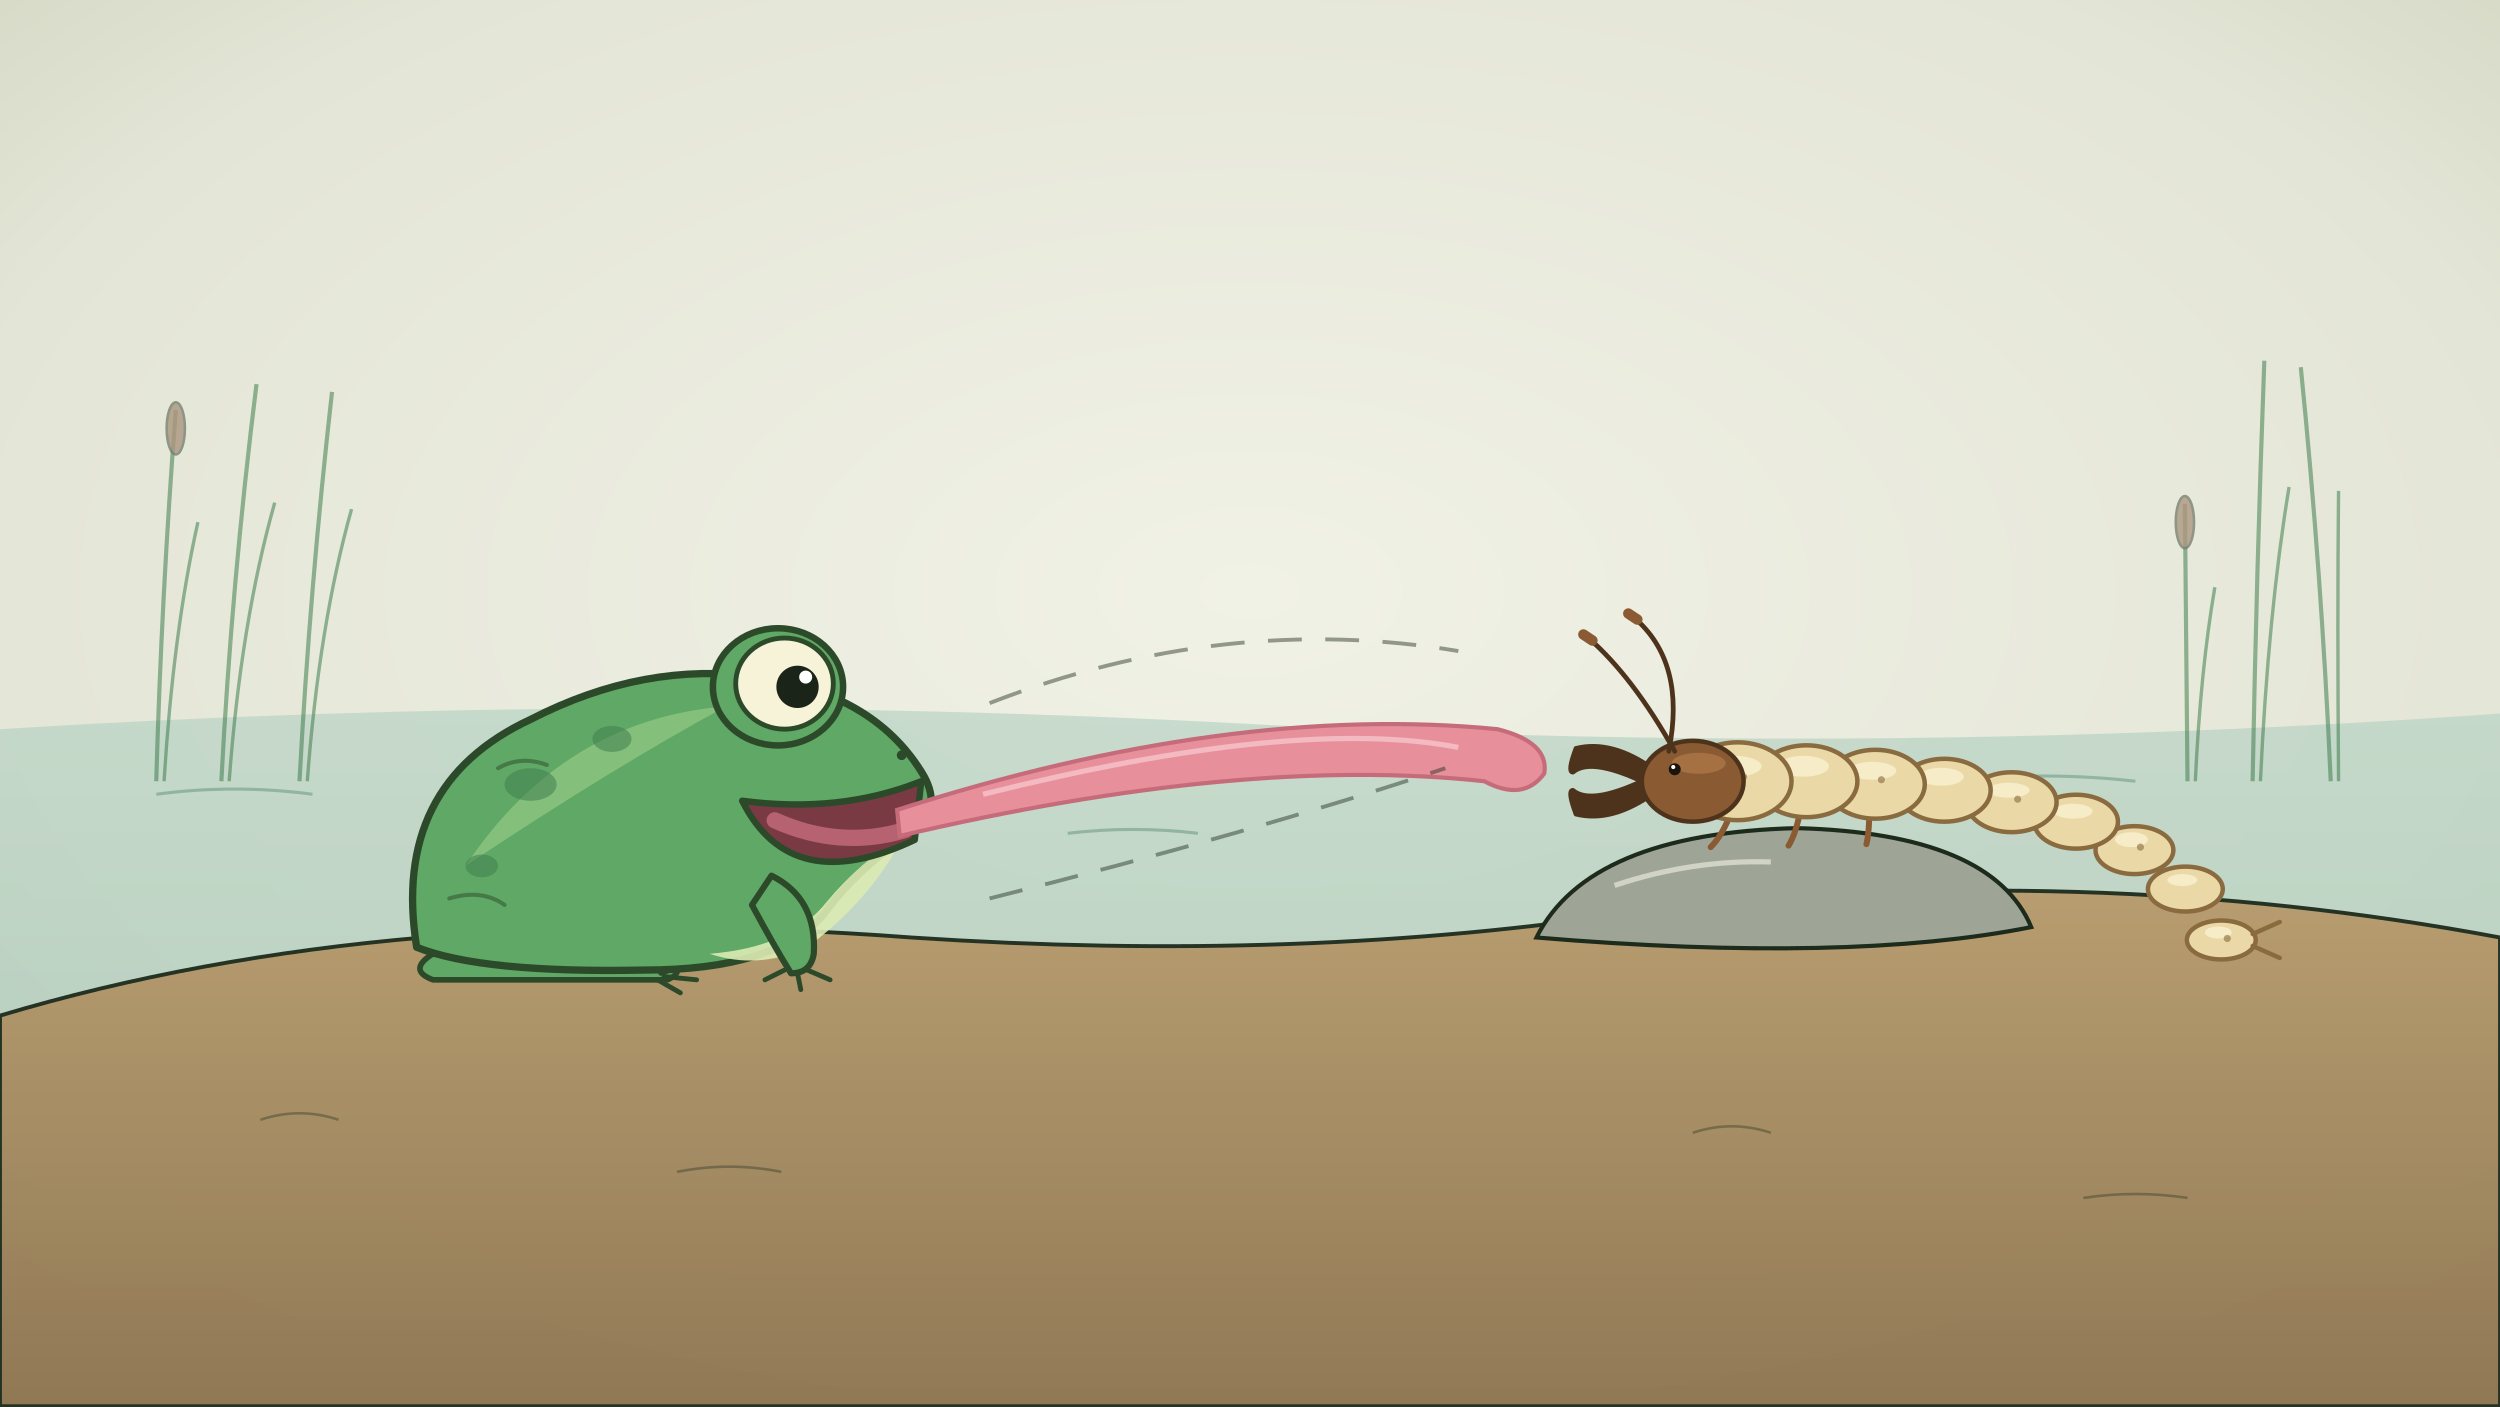
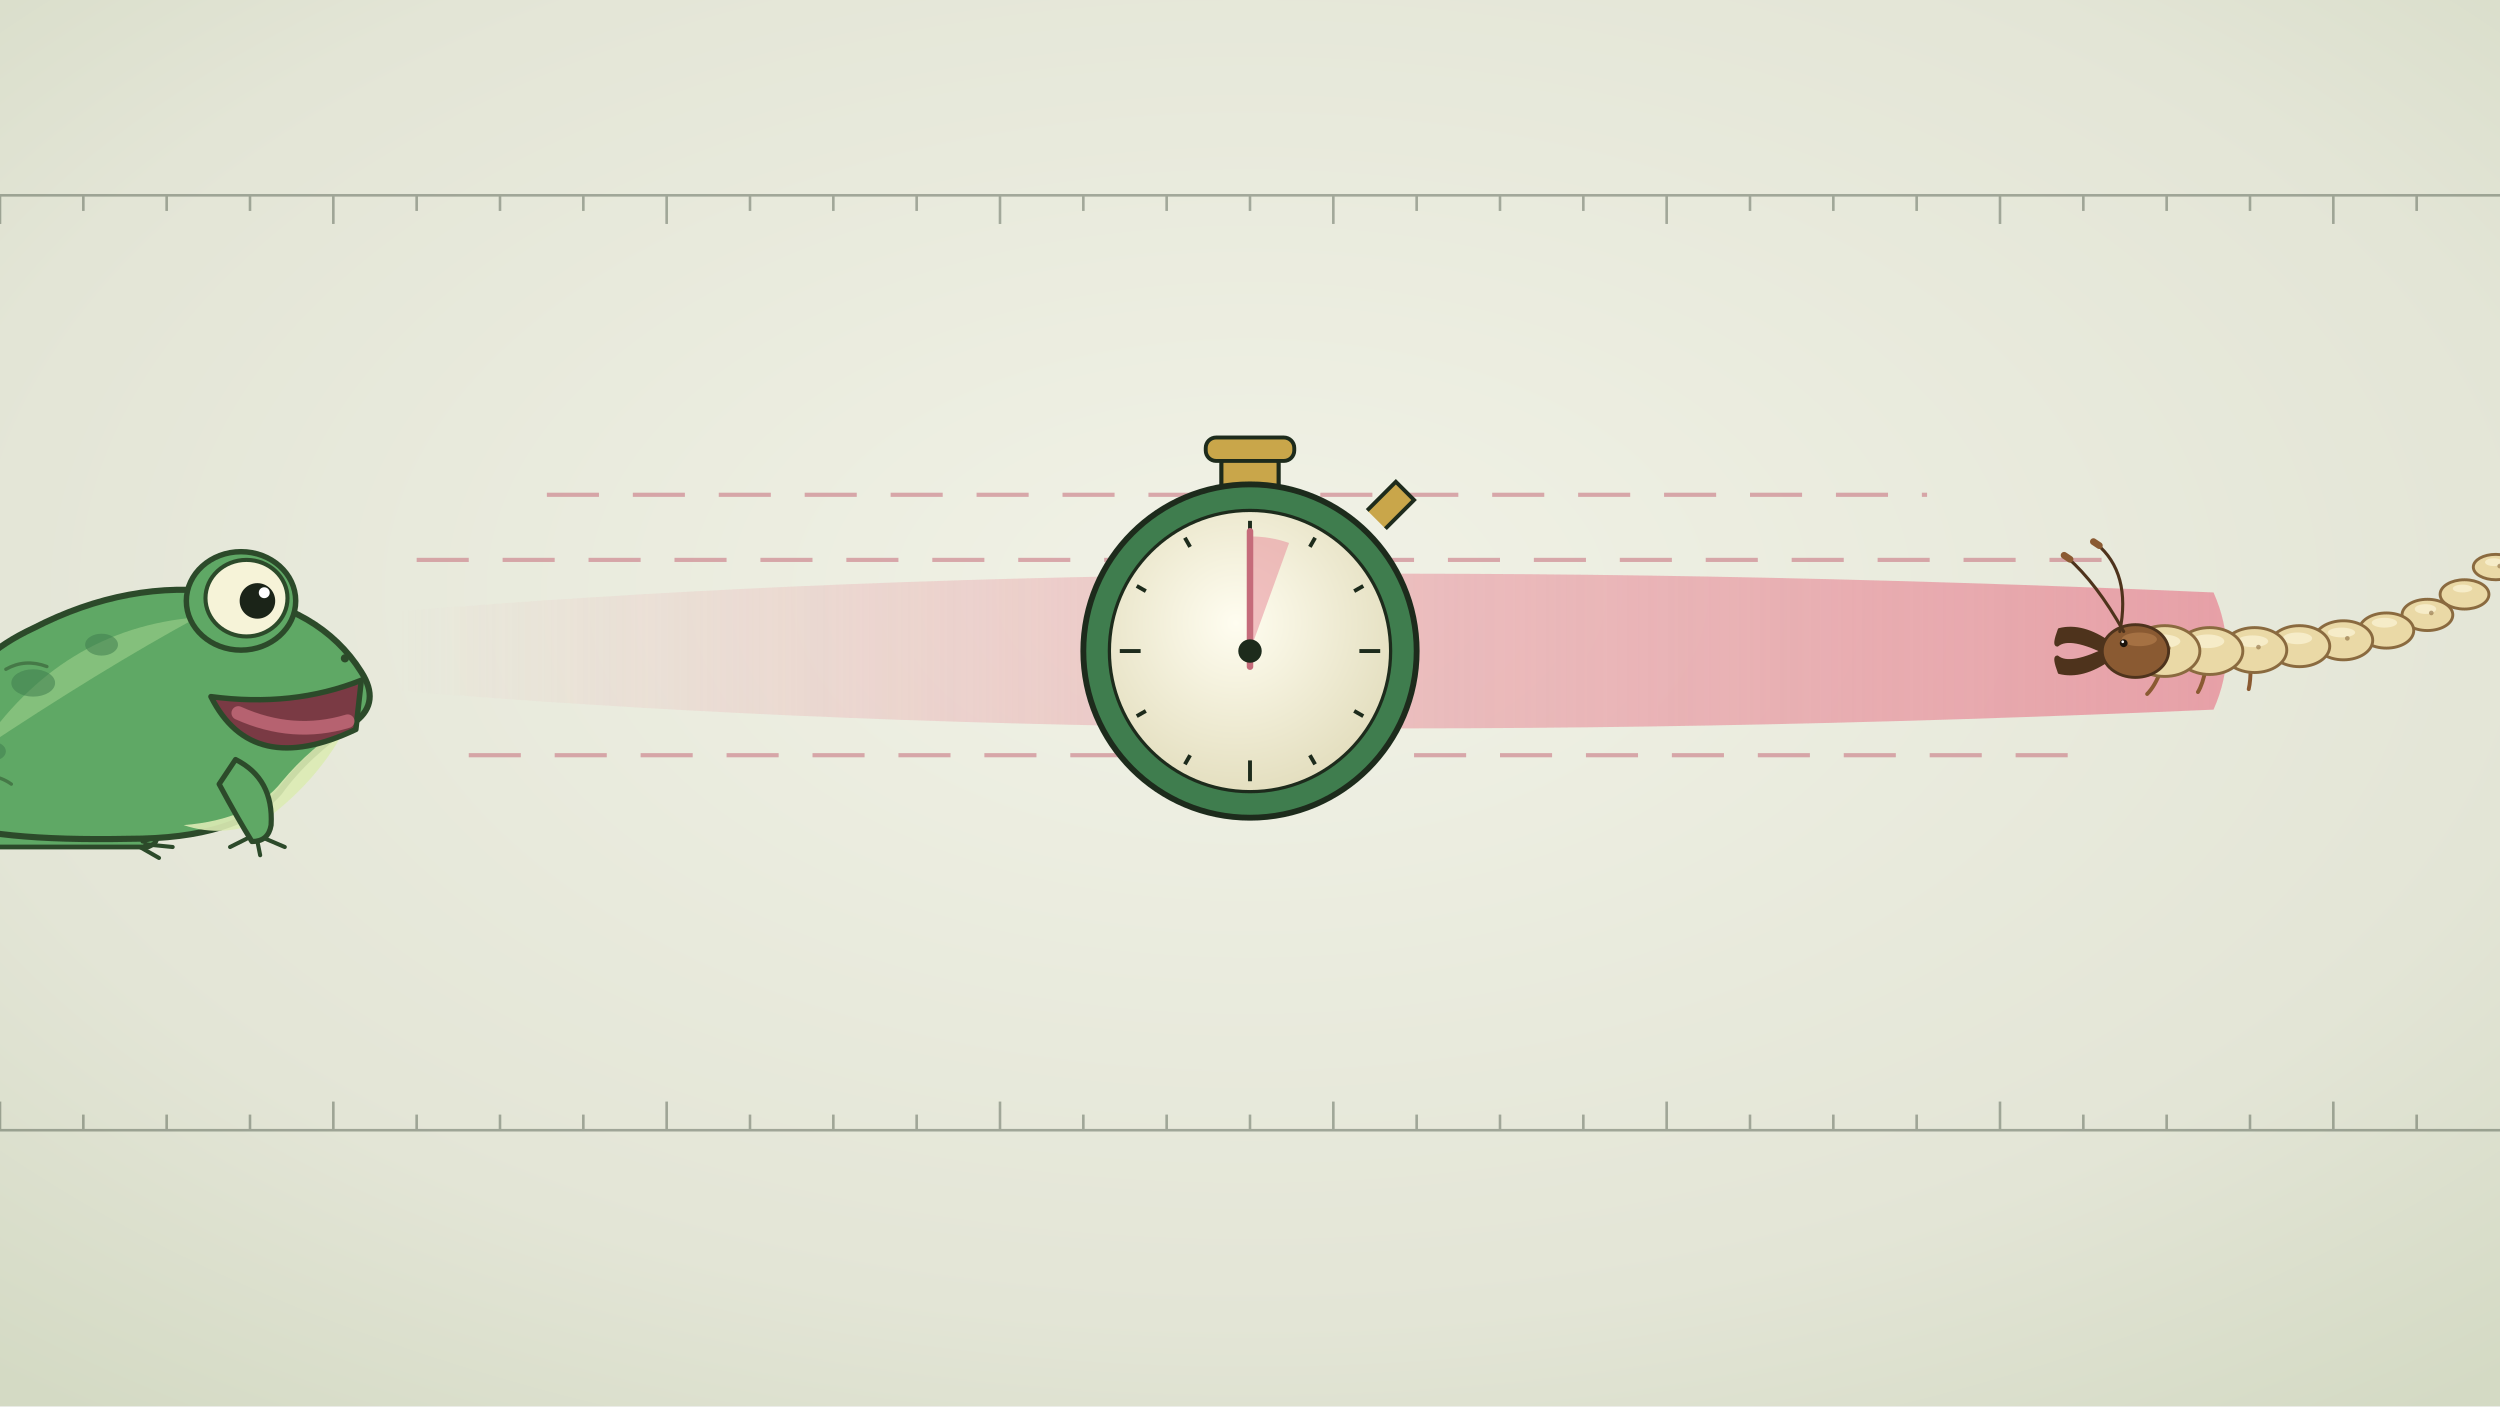
<svg xmlns="http://www.w3.org/2000/svg" viewBox="0 0 1920 1080" width="1920" height="1080">
  <defs>
-     <radialGradient id="U030-pv" cx=".5" cy=".42" r=".75">
+     <radialGradient id="U031-pv" cx=".5" cy=".42" r=".75">
      <stop offset="0" stop-color="#f1f2e6" />
      <stop offset=".7" stop-color="#e3e5d6" />
-       <stop offset="1" stop-color="#cfd3bd" />
+       <stop offset="1" stop-color="#d4dac4" />
    </radialGradient>
-     <linearGradient id="U030-mud" x1="0" y1="0" x2="0" y2="1">
-       <stop offset="0" stop-color="#b79a6c" />
-       <stop offset="1" stop-color="#8f7550" />
-     </linearGradient>
-     <linearGradient id="U030-pond" x1="0" y1="0" x2="0" y2="1">
-       <stop offset="0" stop-color="#b8d3c4" />
-       <stop offset="1" stop-color="#9cbfae" />
+     <radialGradient id="U031-face" cx=".45" cy=".4" r=".6">
+       <stop offset="0" stop-color="#fffdf0" />
+       <stop offset="1" stop-color="#e4dfc0" />
+     </radialGradient>
+     <linearGradient id="U031-blur" x1="0" y1="0" x2="1" y2="0">
+       <stop offset="0" stop-color="#e7909c" stop-opacity="0" />
+       <stop offset=".5" stop-color="#e7909c" stop-opacity=".55" />
+       <stop offset="1" stop-color="#e7909c" stop-opacity=".9" />
    </linearGradient>
  </defs>
-   <rect id="bg-paper" width="1920" height="1080" fill="url(#U030-pv)" />
-   <path id="bg-pond-water" d="M0 560 Q480 530 960 556 T1920 548 V1080 H0 Z" fill="url(#U030-pond)" opacity=".7" />
-   <g id="bg-water-lines" stroke="#5f8f7c" stroke-width="2.4" fill="none" opacity=".5">
-     <path d="M120 610 q60 -8 120 0" />
-     <path d="M1500 600 q70 -8 140 0" />
-     <path d="M820 640 q50 -6 100 0" />
+   <rect id="bg-paper" width="1920" height="1080" fill="url(#U031-pv)" />
+   <g id="bg-time-marks" stroke="#1d2b1c" stroke-width="2" opacity=".35" fill="none">
+     <path d="M0 150 v22" />
+     <path d="M0 868 v-22" />
+     <path d="M64 150 v12" />
+     <path d="M64 868 v-12" />
+     <path d="M128 150 v12" />
+     <path d="M128 868 v-12" />
+     <path d="M192 150 v12" />
+     <path d="M192 868 v-12" />
+     <path d="M256 150 v22" />
+     <path d="M256 868 v-22" />
+     <path d="M320 150 v12" />
+     <path d="M320 868 v-12" />
+     <path d="M384 150 v12" />
+     <path d="M384 868 v-12" />
+     <path d="M448 150 v12" />
+     <path d="M448 868 v-12" />
+     <path d="M512 150 v22" />
+     <path d="M512 868 v-22" />
+     <path d="M576 150 v12" />
+     <path d="M576 868 v-12" />
+     <path d="M640 150 v12" />
+     <path d="M640 868 v-12" />
+     <path d="M704 150 v12" />
+     <path d="M704 868 v-12" />
+     <path d="M768 150 v22" />
+     <path d="M768 868 v-22" />
+     <path d="M832 150 v12" />
+     <path d="M832 868 v-12" />
+     <path d="M896 150 v12" />
+     <path d="M896 868 v-12" />
+     <path d="M960 150 v12" />
+     <path d="M960 868 v-12" />
+     <path d="M1024 150 v22" />
+     <path d="M1024 868 v-22" />
+     <path d="M1088 150 v12" />
+     <path d="M1088 868 v-12" />
+     <path d="M1152 150 v12" />
+     <path d="M1152 868 v-12" />
+     <path d="M1216 150 v12" />
+     <path d="M1216 868 v-12" />
+     <path d="M1280 150 v22" />
+     <path d="M1280 868 v-22" />
+     <path d="M1344 150 v12" />
+     <path d="M1344 868 v-12" />
+     <path d="M1408 150 v12" />
+     <path d="M1408 868 v-12" />
+     <path d="M1472 150 v12" />
+     <path d="M1472 868 v-12" />
+     <path d="M1536 150 v22" />
+     <path d="M1536 868 v-22" />
+     <path d="M1600 150 v12" />
+     <path d="M1600 868 v-12" />
+     <path d="M1664 150 v12" />
+     <path d="M1664 868 v-12" />
+     <path d="M1728 150 v12" />
+     <path d="M1728 868 v-12" />
+     <path d="M1792 150 v22" />
+     <path d="M1792 868 v-22" />
+     <path d="M1856 150 v12" />
+     <path d="M1856 868 v-12" />
+     <path d="M0 150 H1920 M0 868 H1920" />
  </g>
-   <g opacity="0.55">
-     <path d="M120 600 Q124 458 135 315" fill="none" stroke="#3f7d4e" stroke-width="3.2" />
-     <path d="M126 600 Q133 486 152 401" fill="none" stroke="#3f7d4e" stroke-width="2.6" />
-     <ellipse cx="135" cy="329" rx="7" ry="20" fill="#7a5233" stroke="#1d2b1c" stroke-width="2" opacity=".8" />
+   <g id="bg-blur-tongue" opacity=".9">
+     <path d="M300 470 Q900 420 1700 455 Q1720 500 1700 545 Q900 580 300 530 Z" fill="url(#U031-blur)" stroke="none" />
  </g>
-   <g id="mv-sway-U030-reed-1" opacity="0.55" data-pivot="188 600">
-     <path d="M170 600 Q178 447 197 295" fill="none" stroke="#3f7d4e" stroke-width="3.2" />
-     <path d="M176 600 Q185 478 211 386" fill="none" stroke="#3f7d4e" stroke-width="2.6" />
+   <g id="mv-dash-U031-speed-line" stroke="#c56b7a" stroke-width="3.2" stroke-dasharray="40 26" fill="none" opacity=".55">
+     <path d="M320 430 H1640" />
+     <path d="M360 580 H1600" />
+     <path d="M420 380 H1480" />
  </g>
-   <g opacity="0.55">
-     <path d="M230 600 Q238 451 255 301" fill="none" stroke="#3f7d4e" stroke-width="3.2" />
-     <path d="M236 600 Q245 480 270 391" fill="none" stroke="#3f7d4e" stroke-width="2.6" />
-   </g>
-   <g opacity="0.55">
-     <path d="M1680 600 Q1679 493 1678 387" fill="none" stroke="#3f7d4e" stroke-width="3.2" />
-     <path d="M1686 600 Q1690 515 1701 451" fill="none" stroke="#3f7d4e" stroke-width="2.6" />
-     <ellipse cx="1678" cy="401" rx="7" ry="20" fill="#7a5233" stroke="#1d2b1c" stroke-width="2" opacity=".8" />
-   </g>
-   <g id="mv-sway-U030-reed-4" opacity="0.55" data-pivot="1741 600">
-     <path d="M1730 600 Q1733 438 1739 277" fill="none" stroke="#3f7d4e" stroke-width="3.2" />
-     <path d="M1736 600 Q1742 471 1758 374" fill="none" stroke="#3f7d4e" stroke-width="2.6" />
-   </g>
-   <g opacity="0.55">
-     <path d="M1790 600 Q1783 441 1767 282" fill="none" stroke="#3f7d4e" stroke-width="3.2" />
-     <path d="M1796 600 Q1795 473 1796 377" fill="none" stroke="#3f7d4e" stroke-width="2.6" />
-   </g>
-   <path id="mud-bank" d="M0 780 Q300 690 700 720 Q1000 740 1260 700 Q1600 660 1920 720 V1080 H0 Z" fill="url(#U030-mud)" stroke="#1d2b1c" stroke-width="3" opacity=".95" />
-   <g id="bg-mud-marks" stroke="#1d2b1c" stroke-width="2" opacity=".35" fill="none">
-     <path d="M200 860 q30 -10 60 0 M520 900 q40 -8 80 0 M1300 870 q30 -10 60 0 M1600 920 q40 -6 80 0" />
-   </g>
-   <path id="flat-stone" d="M1180 720 Q1220 640 1380 636 Q1530 640 1560 712 Q1420 740 1180 720 Z" fill="#9ea596" stroke="#1d2b1c" stroke-width="3.2" />
-   <path d="M1240 680 q60 -20 120 -18" fill="none" stroke="#f1f2e6" stroke-width="4" opacity=".6" />
-   <g id="U030-larva-figure" transform="translate(1300 600) rotate(0) scale(-1.15 1.15)" stroke="#8a6a3f" stroke-linecap="round" stroke-linejoin="round">
-     <path d="M-26 20 q6 16 14 24" fill="none" stroke="#8a5a32" stroke-width="4" />
-     <path d="M-72 19 q3 16 8 24" fill="none" stroke="#8a5a32" stroke-width="4" />
-     <path d="M-118 18 q0 16 2 24" fill="none" stroke="#8a5a32" stroke-width="4" />
-     <ellipse cx="-353" cy="106" rx="23" ry="13" fill="#ead9a6" stroke-width="3" />
-     <ellipse cx="-351" cy="101" rx="9" ry="4" fill="#f6ecc8" stroke="none" />
-     <circle cx="-357" cy="105" r="2.4" fill="#8a6a3f" stroke="none" opacity=".6" />
-     <ellipse cx="-329" cy="72" rx="25" ry="15" fill="#ead9a6" stroke-width="3" />
-     <ellipse cx="-327" cy="66" rx="10" ry="4" fill="#f6ecc8" stroke="none" />
-     <ellipse cx="-295" cy="46" rx="26" ry="16" fill="#ead9a6" stroke-width="3" />
-     <ellipse cx="-293" cy="39" rx="11" ry="5" fill="#f6ecc8" stroke="none" />
-     <circle cx="-299" cy="44" r="2.4" fill="#8a6a3f" stroke="none" opacity=".6" />
-     <ellipse cx="-256" cy="27" rx="28" ry="18" fill="#ead9a6" stroke-width="3" />
-     <ellipse cx="-254" cy="20" rx="13" ry="5" fill="#f6ecc8" stroke="none" />
-     <ellipse cx="-213" cy="14" rx="30" ry="20" fill="#ead9a6" stroke-width="3" />
-     <ellipse cx="-211" cy="6" rx="14" ry="5" fill="#f6ecc8" stroke="none" />
-     <circle cx="-217" cy="12" r="2.4" fill="#8a6a3f" stroke="none" opacity=".6" />
-     <ellipse cx="-168" cy="6" rx="31" ry="21" fill="#ead9a6" stroke-width="3" />
-     <ellipse cx="-166" cy="-3" rx="15" ry="6" fill="#f6ecc8" stroke="none" />
-     <ellipse cx="-122" cy="2" rx="33" ry="23" fill="#ead9a6" stroke-width="3" />
-     <ellipse cx="-120" cy="-7" rx="16" ry="6" fill="#f6ecc8" stroke="none" />
-     <circle cx="-126" cy="-1" r="2.4" fill="#8a6a3f" stroke="none" opacity=".6" />
-     <ellipse cx="-76" cy="0" rx="34" ry="24" fill="#ead9a6" stroke-width="3" />
-     <ellipse cx="-74" cy="-10" rx="17" ry="7" fill="#f6ecc8" stroke="none" />
-     <ellipse cx="-30" cy="-0" rx="36" ry="26" fill="#ead9a6" stroke-width="3" />
-     <ellipse cx="-28" cy="-10" rx="18" ry="7" fill="#f6ecc8" stroke="none" />
-     <circle cx="-34" cy="-3" r="2.4" fill="#8a6a3f" stroke="none" opacity=".6" />
-     <path d="M-374 102 l-18 -8 M-374 110 l-18 8" fill="none" stroke-width="3" />
-     <g id="mv-joint-U030-larva-jaw-1" data-amp="9" data-per=".9" data-phase="0" data-pivot="27 1">
-       <path d="M26 8 Q54 28 78 22 Q84 6 80 6 Q67 17 26 -4 Z" fill="#4e331c" stroke="#4e331c" stroke-width="3" />
-     </g>
-     <g id="mv-joint-U030-larva-jaw-2" data-amp="9" data-per=".9" data-phase="3.14" data-pivot="27 -2">
-       <path d="M26 -8 Q54 -28 78 -22 Q84 -6 80 -6 Q67 -17 26 4 Z" fill="#4e331c" stroke="#4e331c" stroke-width="3" />
-     </g>
-     <ellipse id="U030-larva-head" cx="0" cy="0" rx="34" ry="27" fill="#8a5a32" stroke="#4e331c" stroke-width="3" />
-     <ellipse cx="-4" cy="-12" rx="18" ry="7" fill="#b07a4a" stroke="none" opacity=".7" />
-     <circle cx="12" cy="-8" r="4" fill="#1b140c" stroke="none" />
-     <circle cx="13" cy="-9.5" r="1.4" fill="#fff" stroke="none" />
-     <g id="mv-joint-U030-larva-feeler-1-1" data-pivot="12 -20" data-amp="16" data-per=".8" data-phase="0.00">
-       <path d="M12 -20 Q40 -70 70 -96" fill="none" stroke="#4e331c" stroke-width="3.2" />
-     </g>
-     <g id="mv-joint-U030-larva-feeler-1-2" data-pivot="67 -94" data-amp="16" data-per=".8" data-phase="0.90">
-       <path d="M67 -94 l6 -4" stroke="#8a5a32" stroke-width="7" />
-     </g>
-     <g id="mv-joint-U030-larva-feeler-2-1" data-pivot="16 -20" data-amp="16" data-per=".8" data-phase="0.00">
-       <path d="M16 -20 Q4 -80 40 -110" fill="none" stroke="#4e331c" stroke-width="3.2" />
-     </g>
-     <g id="mv-joint-U030-larva-feeler-2-2" data-pivot="37 -108" data-amp="16" data-per=".8" data-phase="0.90">
-       <path d="M37 -108 l6 -4" stroke="#8a5a32" stroke-width="7" />
-     </g>
-   </g>
-   <g id="U030-frog-figure" transform="translate(520 740) scale(1.25 1.25)" stroke="#2c4a2a" stroke-linecap="round" stroke-linejoin="round">
+   <g id="U031-frog-figure" transform="translate(120 640) scale(1.05 1.05)" stroke="#2c4a2a" stroke-linecap="round" stroke-linejoin="round">
    <path d="M-150 -8 Q-170 -70 -110 -96 Q-50 -110 -40 -40 Q-44 -6 -80 0 Z" fill="#5fa865" stroke-width="4" />
    <path d="M-150 -6 Q-90 -16 -10 -4 Q8 4 -6 10 L-150 10 Q-166 4 -150 -6 Z" fill="#5fa865" stroke-width="3.5" />
    <path d="M-10 6 l18 -6 M-8 8 l20 2 M-12 10 l14 8" fill="none" stroke-width="3" />
-     <path id="U030-frog-body" d="M-160 -10 Q-176 -110 -90 -150 Q-20 -186 50 -176 Q120 -166 150 -118 Q164 -96 146 -82 Q110 -58 90 -30 Q60 4 -20 4 Q-120 6 -160 -10 Z" fill="#5fa865" stroke-width="4.5" />
+     <path id="U031-frog-body" d="M-160 -10 Q-176 -110 -90 -150 Q-20 -186 50 -176 Q120 -166 150 -118 Q164 -96 146 -82 Q110 -58 90 -30 Q60 4 -20 4 Q-120 6 -160 -10 Z" fill="#5fa865" stroke-width="4.5" />
    <path d="M-130 -60 Q-70 -150 30 -158 Q-40 -120 -130 -60 Z" fill="#a3d48e" stroke="none" opacity=".55" />
    <path d="M20 -6 Q70 -10 92 -38 Q112 -62 140 -80 Q120 -40 80 -10 Q50 4 20 -6 Z" fill="#dcebb4" stroke="none" opacity=".9" />
    <g fill="#3f7d4e" stroke="none" opacity=".55">
      <ellipse cx="-90" cy="-110" rx="16" ry="10" />
      <ellipse cx="-40" cy="-138" rx="12" ry="8" />
      <ellipse cx="-120" cy="-60" rx="10" ry="7" />
    </g>
    <path d="M-140 -40 q20 -6 34 4 M-110 -120 q14 -8 30 -2" fill="none" stroke-width="2.5" opacity=".5" />
    <path d="M58 -54 Q86 -40 84 -6 Q82 6 70 6 Q60 -10 46 -36 Z" fill="#5fa865" stroke-width="3.8" />
    <path d="M66 4 l-12 6 M74 6 l2 10 M80 4 l14 6" fill="none" stroke-width="3" />
    <path d="M150 -112 Q100 -92 40 -100 Q70 -40 146 -76 Z" fill="#7a3a44" stroke-width="4" />
    <path d="M60 -88 Q100 -70 140 -82" fill="none" stroke="#c56b7a" stroke-width="10" opacity=".8" />
    <circle cx="138" cy="-128" r="3" fill="#2c4a2a" stroke="none" />
    <ellipse cx="62" cy="-170" rx="40" ry="36" fill="#5fa865" stroke-width="4" />
-     <g id="mv-blink-U030-frog-eye">
+     <g id="mv-blink-U031-frog-eye">
      <ellipse cx="66" cy="-172" rx="30" ry="28" fill="#f6f3d8" stroke-width="3" />
      <circle cx="74" cy="-170" r="13" fill="#1b2418" stroke="none" />
      <circle cx="79" cy="-176" r="4" fill="#ffffff" stroke="none" />
    </g>
  </g>
-   <g id="mv-grow-U030-frog-tongue" data-axis="x" data-from=".15" data-to="1" data-pivot="695 630" data-delay="1.6" data-dur=".25">
-     <path d="M689 622 Q945 540 1150 560 Q1190 570 1186 594 Q1170 616 1140 600 Q955 580 691 642 Z" fill="#e7909c" stroke="#c56b7a" stroke-width="3.2" />
-     <path d="M755 610 Q995 550 1120 574" fill="none" stroke="#f7c4cb" stroke-width="4" opacity=".8" />
+   <g id="mv-core-glide-stopwatch">
+     <rect x="938" y="350" width="44" height="34" rx="6" fill="#c9a64a" stroke="#1d2b1c" stroke-width="3.2" />
+     <rect x="926" y="336" width="68" height="18" rx="8" fill="#c9a64a" stroke="#1d2b1c" stroke-width="3" />
+     <path d="M1050 392 l22 -22 l14 14 l-22 22" fill="#c9a64a" stroke="#1d2b1c" stroke-width="3" />
+     <circle cx="960" cy="500" r="128" fill="#3f7d4e" stroke="#1d2b1c" stroke-width="4.5" />
+     <circle cx="960" cy="500" r="108" fill="url(#U031-face)" stroke="#1d2b1c" stroke-width="2.5" />
+     <path d="M960 416 L960 400" stroke="#1d2b1c" stroke-width="3" />
+     <path d="M1006 420 L1010 413" stroke="#1d2b1c" stroke-width="3" />
+     <path d="M1040 454 L1047 450" stroke="#1d2b1c" stroke-width="3" />
+     <path d="M1044 500 L1060 500" stroke="#1d2b1c" stroke-width="3" />
+     <path d="M1040 546 L1047 550" stroke="#1d2b1c" stroke-width="3" />
+     <path d="M1006 580 L1010 587" stroke="#1d2b1c" stroke-width="3" />
+     <path d="M960 584 L960 600" stroke="#1d2b1c" stroke-width="3" />
+     <path d="M914 580 L910 587" stroke="#1d2b1c" stroke-width="3" />
+     <path d="M880 546 L873 550" stroke="#1d2b1c" stroke-width="3" />
+     <path d="M876 500 L860 500" stroke="#1d2b1c" stroke-width="3" />
+     <path d="M880 454 L873 450" stroke="#1d2b1c" stroke-width="3" />
+     <path d="M914 420 L910 413" stroke="#1d2b1c" stroke-width="3" />
+     <path d="M960 500 L960 412 A88 88 0 0 1 990 417 Z" fill="#e7909c" opacity=".55" stroke="none" />
  </g>
-   <g id="mv-dash-U030-speed-line" stroke="#1d2b1c" stroke-width="3" stroke-dasharray="26 18" fill="none" opacity=".45">
-     <path d="M760 540 Q940 470 1120 500" />
-     <path d="M760 690 Q960 640 1110 590" />
+   <g id="mv-rotor-U031-stopwatch-hand" data-pivot="960 500" data-per="1.2" data-dir="1">
+     <path d="M960 512 L960 408" stroke="#c56b7a" stroke-width="5" stroke-linecap="round" />
+     <circle cx="960" cy="500" r="9" fill="#1d2b1c" />
+   </g>
+   <g id="U031-larva-figure" transform="translate(1640 500) rotate(0) scale(-0.75 0.75)" stroke="#8a6a3f" stroke-linecap="round" stroke-linejoin="round">
+     <path d="M-26 20 q6 16 14 24" fill="none" stroke="#8a5a32" stroke-width="4" />
+     <path d="M-72 18 q3 16 8 24" fill="none" stroke="#8a5a32" stroke-width="4" />
+     <path d="M-118 15 q0 16 2 24" fill="none" stroke="#8a5a32" stroke-width="4" />
+     <ellipse cx="-369" cy="-86" rx="23" ry="13" fill="#ead9a6" stroke-width="3" />
+     <ellipse cx="-367" cy="-91" rx="9" ry="4" fill="#f6ecc8" stroke="none" />
+     <circle cx="-373" cy="-87" r="2.4" fill="#8a6a3f" stroke="none" opacity=".6" />
+     <ellipse cx="-337" cy="-58" rx="25" ry="15" fill="#ead9a6" stroke-width="3" />
+     <ellipse cx="-335" cy="-64" rx="10" ry="4" fill="#f6ecc8" stroke="none" />
+     <ellipse cx="-299" cy="-37" rx="26" ry="16" fill="#ead9a6" stroke-width="3" />
+     <ellipse cx="-297" cy="-43" rx="11" ry="5" fill="#f6ecc8" stroke="none" />
+     <circle cx="-303" cy="-39" r="2.4" fill="#8a6a3f" stroke="none" opacity=".6" />
+     <ellipse cx="-257" cy="-21" rx="28" ry="18" fill="#ead9a6" stroke-width="3" />
+     <ellipse cx="-255" cy="-29" rx="13" ry="5" fill="#f6ecc8" stroke="none" />
+     <ellipse cx="-213" cy="-11" rx="30" ry="20" fill="#ead9a6" stroke-width="3" />
+     <ellipse cx="-211" cy="-19" rx="14" ry="5" fill="#f6ecc8" stroke="none" />
+     <circle cx="-217" cy="-13" r="2.4" fill="#8a6a3f" stroke="none" opacity=".6" />
+     <ellipse cx="-168" cy="-5" rx="31" ry="21" fill="#ead9a6" stroke-width="3" />
+     <ellipse cx="-166" cy="-13" rx="15" ry="6" fill="#f6ecc8" stroke="none" />
+     <ellipse cx="-122" cy="-1" rx="33" ry="23" fill="#ead9a6" stroke-width="3" />
+     <ellipse cx="-120" cy="-10" rx="16" ry="6" fill="#f6ecc8" stroke="none" />
+     <circle cx="-126" cy="-4" r="2.4" fill="#8a6a3f" stroke="none" opacity=".6" />
+     <ellipse cx="-76" cy="-0" rx="34" ry="24" fill="#ead9a6" stroke-width="3" />
+     <ellipse cx="-74" cy="-10" rx="17" ry="7" fill="#f6ecc8" stroke="none" />
+     <ellipse cx="-30" cy="0" rx="36" ry="26" fill="#ead9a6" stroke-width="3" />
+     <ellipse cx="-28" cy="-10" rx="18" ry="7" fill="#f6ecc8" stroke="none" />
+     <circle cx="-34" cy="-3" r="2.4" fill="#8a6a3f" stroke="none" opacity=".6" />
+     <path d="M-390 -90 l-18 -8 M-390 -82 l-18 8" fill="none" stroke-width="3" />
+     <g id="mv-joint-U031-larva-jaw-1" data-amp="9" data-per=".9" data-phase="0" data-pivot="30 2">
+       <path d="M26 8 Q54 28 78 22 Q84 6 80 6 Q67 17 26 -4 Z" fill="#4e331c" stroke="#4e331c" stroke-width="3" />
+     </g>
+     <g id="mv-joint-U031-larva-jaw-2" data-amp="9" data-per=".9" data-phase="3.14" data-pivot="30 -1">
+       <path d="M26 -8 Q54 -28 78 -22 Q84 -6 80 -6 Q67 -17 26 4 Z" fill="#4e331c" stroke="#4e331c" stroke-width="3" />
+     </g>
+     <ellipse id="U031-larva-head" cx="0" cy="0" rx="34" ry="27" fill="#8a5a32" stroke="#4e331c" stroke-width="3" />
+     <ellipse cx="-4" cy="-12" rx="18" ry="7" fill="#b07a4a" stroke="none" opacity=".7" />
+     <circle cx="12" cy="-8" r="4" fill="#1b140c" stroke="none" />
+     <circle cx="13" cy="-9.5" r="1.4" fill="#fff" stroke="none" />
+     <g id="mv-joint-U031-larva-feeler-1-1" data-pivot="12 -20" data-amp="16" data-per=".8" data-phase="0.00">
+       <path d="M12 -20 Q40 -70 70 -96" fill="none" stroke="#4e331c" stroke-width="3.2" />
+     </g>
+     <g id="mv-joint-U031-larva-feeler-1-2" data-pivot="67 -94" data-amp="16" data-per=".8" data-phase="0.90">
+       <path d="M67 -94 l6 -4" stroke="#8a5a32" stroke-width="7" />
+     </g>
+     <g id="mv-joint-U031-larva-feeler-2-1" data-pivot="16 -20" data-amp="16" data-per=".8" data-phase="0.00">
+       <path d="M16 -20 Q4 -80 40 -110" fill="none" stroke="#4e331c" stroke-width="3.2" />
+     </g>
+     <g id="mv-joint-U031-larva-feeler-2-2" data-pivot="37 -108" data-amp="16" data-per=".8" data-phase="0.90">
+       <path d="M37 -108 l6 -4" stroke="#8a5a32" stroke-width="7" />
+     </g>
  </g>
</svg>
